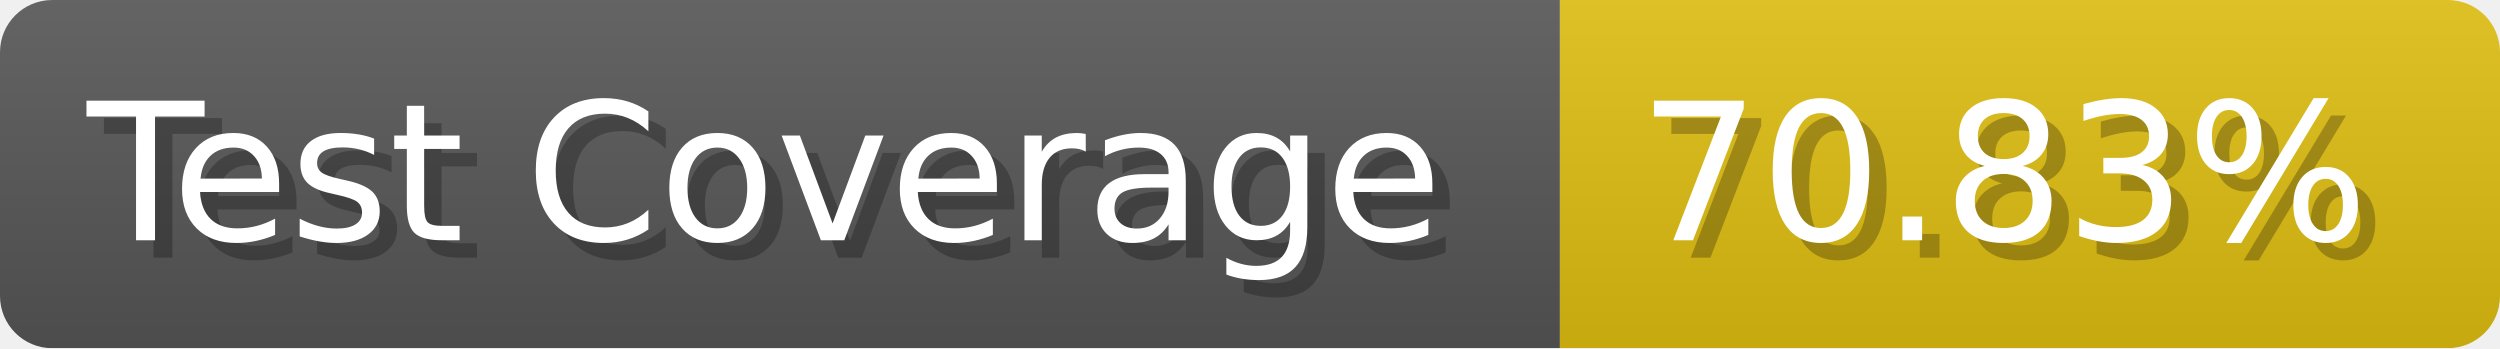
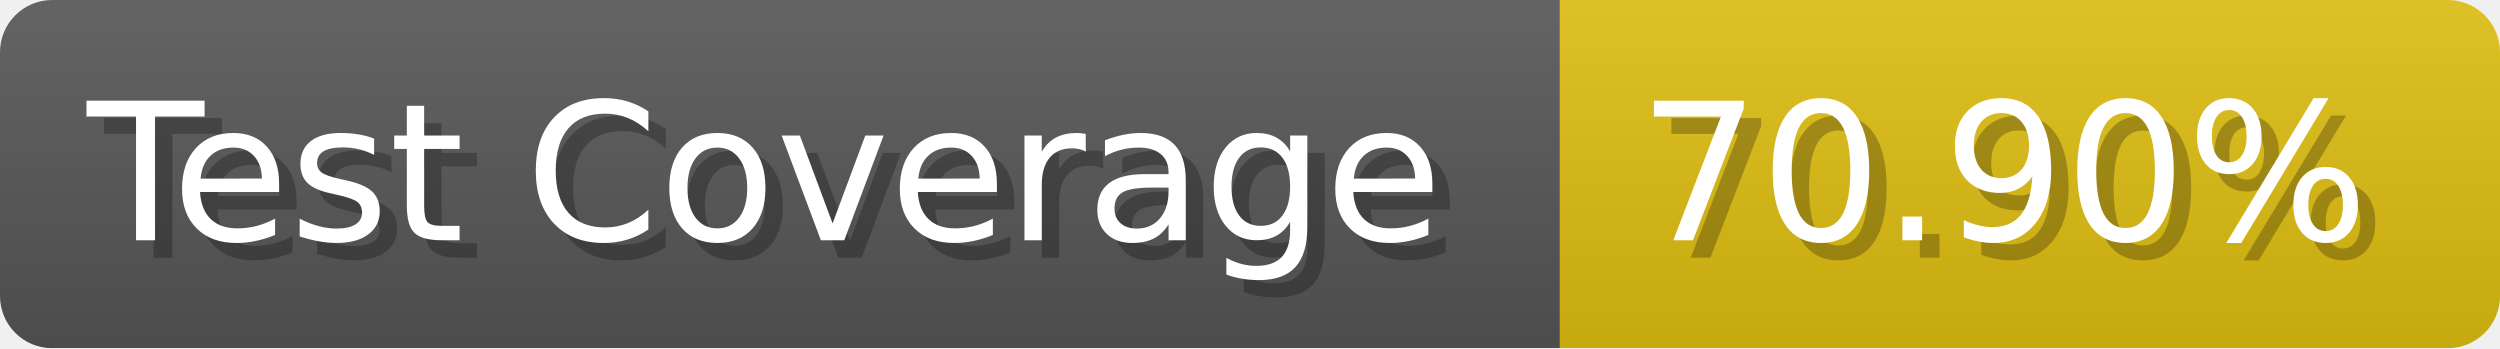
- <svg xmlns="http://www.w3.org/2000/svg" width="143.6" height="20" viewBox="0 0 1436 200" role="img" aria-label="Test Coverage: 70.83%">
+ <svg xmlns="http://www.w3.org/2000/svg" width="143.6" height="20" viewBox="0 0 1436 200" role="img" aria-label="Test Coverage: 70.90%">
  <linearGradient id="a" x2="0" y2="100%">
    <stop offset="0" stop-opacity=".1" stop-color="#EEE" />
    <stop offset="1" stop-opacity=".1" />
  </linearGradient>
  <mask id="m">
    <rect width="1436" height="200" rx="30" fill="#FFF" />
  </mask>
  <g mask="url(#m)">
    <rect width="896" height="200" fill="#555" />
    <rect width="540" height="200" fill="#DB1" x="896" />
    <rect width="1436" height="200" fill="url(#a)" />
  </g>
  <g aria-hidden="true" fill="#fff" text-anchor="start" font-family="Verdana,DejaVu Sans,sans-serif" font-size="110">
    <text x="60" y="148" textLength="796" fill="#000" opacity="0.25">Test Coverage</text>
    <text x="50" y="138" textLength="796">Test Coverage</text>
-     <text x="951" y="148" textLength="440" fill="#000" opacity="0.25">70.83%</text>
-     <text x="941" y="138" textLength="440">70.83%</text>
+     <text x="951" y="148" textLength="440" fill="#000" opacity="0.25">70.90%</text>
+     <text x="941" y="138" textLength="440">70.90%</text>
  </g>
</svg>
